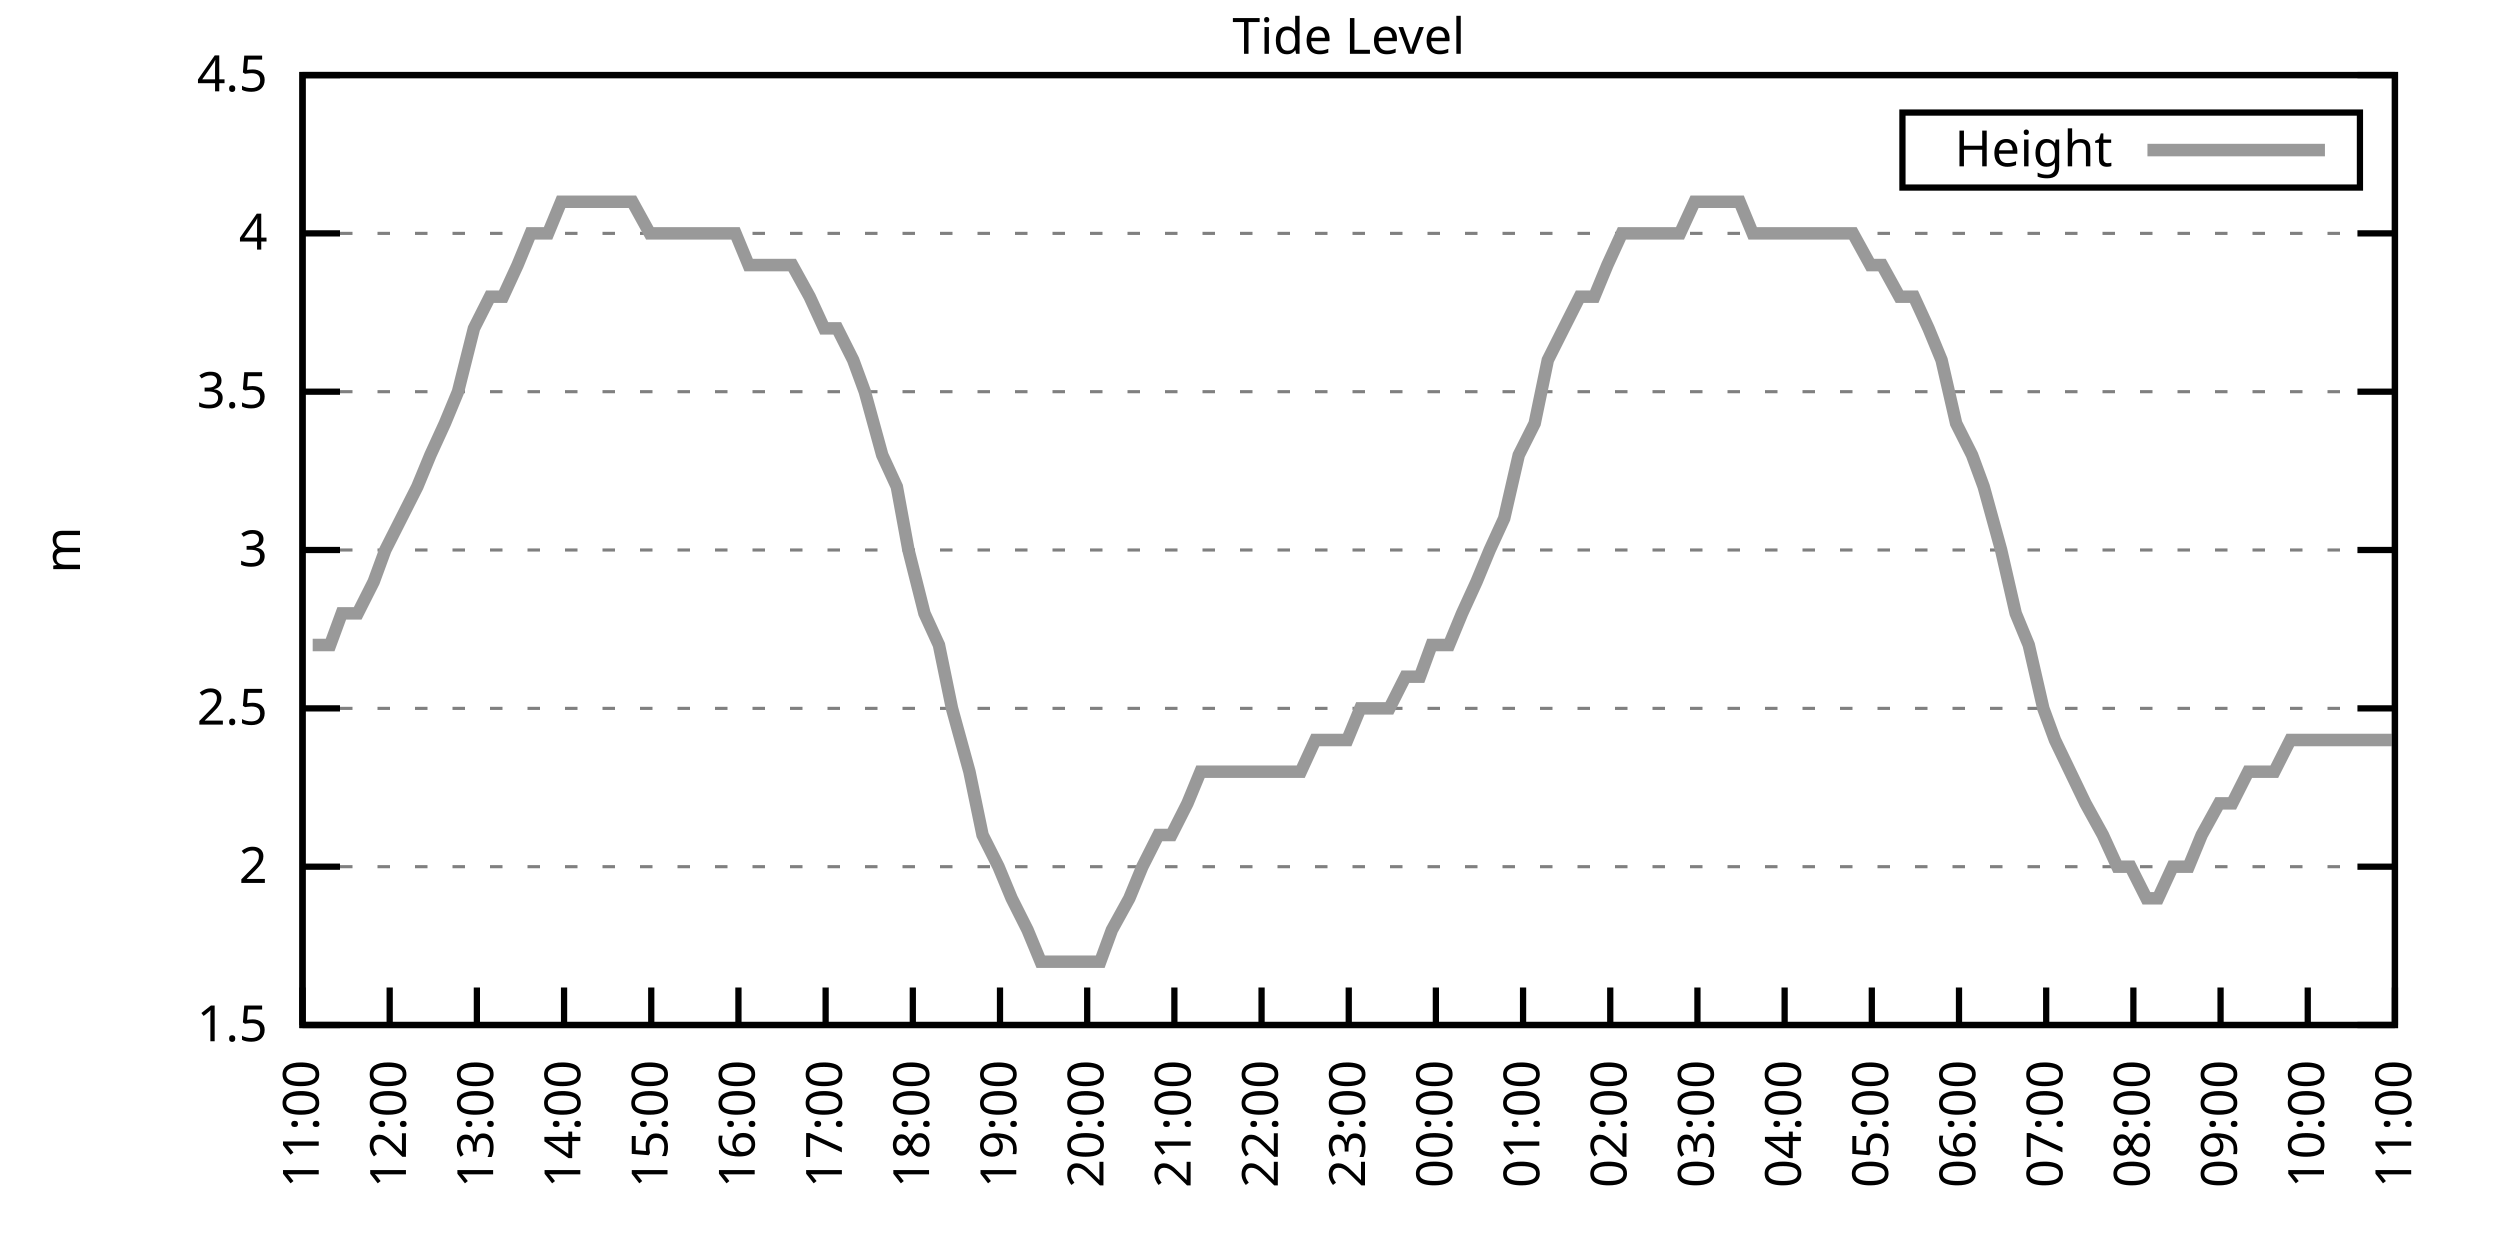
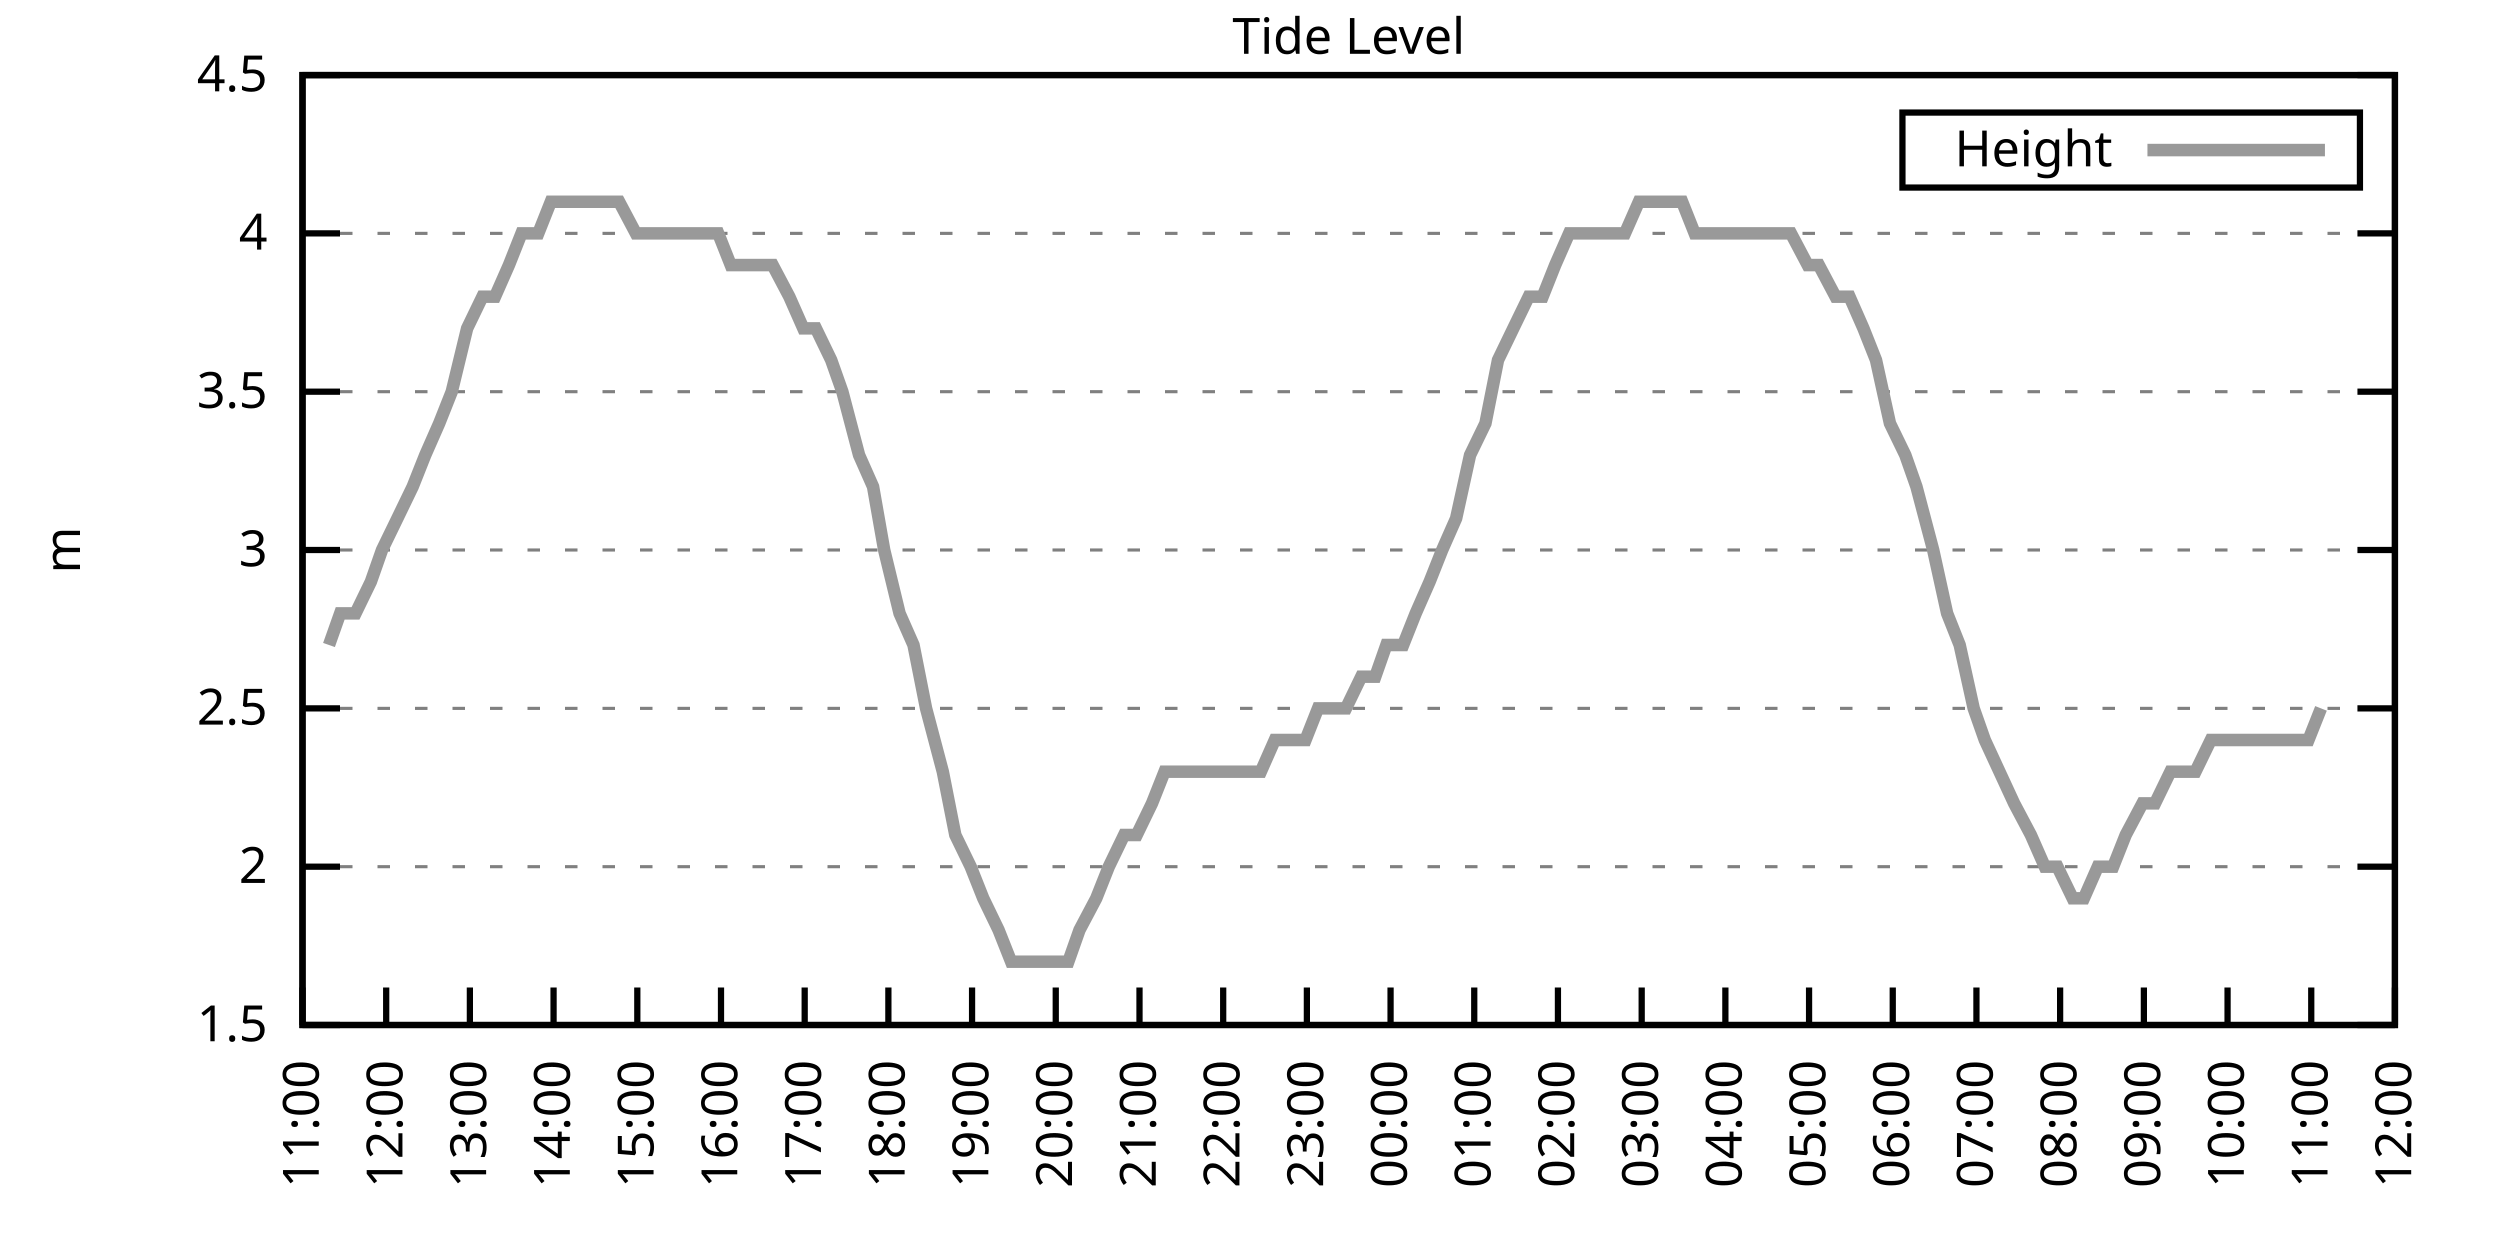
<svg xmlns="http://www.w3.org/2000/svg" xmlns:xlink="http://www.w3.org/1999/xlink" width="400" height="200" viewBox="0 0 400 200">
  <g id="gnuplot_canvas">
    <rect x="0" y="0" width="400" height="200" fill="none" />
    <defs>
      <circle id="gpDot" r="0.5" stroke-width="0.5" stroke="currentColor" />
      <path id="gpPt0" stroke-width="0.333" stroke="currentColor" d="M-1,0 h2 M0,-1 v2" />
      <path id="gpPt1" stroke-width="0.333" stroke="currentColor" d="M-1,-1 L1,1 M1,-1 L-1,1" />
      <path id="gpPt2" stroke-width="0.333" stroke="currentColor" d="M-1,0 L1,0 M0,-1 L0,1 M-1,-1 L1,1 M-1,1 L1,-1" />
      <rect id="gpPt3" stroke-width="0.333" stroke="currentColor" x="-1" y="-1" width="2" height="2" />
      <rect id="gpPt4" stroke-width="0.333" stroke="currentColor" fill="currentColor" x="-1" y="-1" width="2" height="2" />
      <circle id="gpPt5" stroke-width="0.333" stroke="currentColor" cx="0" cy="0" r="1" />
      <use xlink:href="#gpPt5" id="gpPt6" fill="currentColor" stroke="none" />
      <path id="gpPt7" stroke-width="0.333" stroke="currentColor" d="M0,-1.33 L-1.33,0.67 L1.33,0.67 z" />
      <use xlink:href="#gpPt7" id="gpPt8" fill="currentColor" stroke="none" />
      <use xlink:href="#gpPt7" id="gpPt9" stroke="currentColor" transform="rotate(180)" />
      <use xlink:href="#gpPt9" id="gpPt10" fill="currentColor" stroke="none" />
      <use xlink:href="#gpPt3" id="gpPt11" stroke="currentColor" transform="rotate(45)" />
      <use xlink:href="#gpPt11" id="gpPt12" fill="currentColor" stroke="none" />
      <path id="gpPt13" stroke-width="0.333" stroke="currentColor" d="M0,1.330 L1.265,0.411 L0.782,-1.067 L-0.782,-1.076 L-1.265,0.411 z" />
      <use xlink:href="#gpPt13" id="gpPt14" fill="currentColor" stroke="none" />
      <filter id="textbox" filterUnits="objectBoundingBox" x="0" y="0" height="1" width="1">
        <feFlood flood-color="white" flood-opacity="1" result="bgnd" />
        <feComposite in="SourceGraphic" in2="bgnd" operator="atop" />
      </filter>
      <filter id="greybox" filterUnits="objectBoundingBox" x="0" y="0" height="1" width="1">
        <feFlood flood-color="lightgrey" flood-opacity="1" result="grey" />
        <feComposite in="SourceGraphic" in2="grey" operator="atop" />
      </filter>
    </defs>
    <g fill="none" color="white" stroke="currentColor" stroke-width="1.00" stroke-linecap="butt" stroke-linejoin="miter">
</g>
    <g fill="none" color="black" stroke="currentColor" stroke-width="1.00" stroke-linecap="butt" stroke-linejoin="miter">
      <g stroke="none" shape-rendering="crispEdges">
        <polygon fill="rgb(255, 255, 255)" points="48.40,164.00 383.18,164.00 383.18,12.02 48.40,12.02 " />
      </g>
    </g>
    <g fill="none" color="black" stroke="currentColor" stroke-width="1.00" stroke-linecap="butt" stroke-linejoin="miter">
</g>
    <g fill="none" color="black" stroke="black" stroke-width="0.50" stroke-linecap="butt" stroke-linejoin="miter">
</g>
    <g fill="none" color="gray" stroke="currentColor" stroke-width="0.50" stroke-linecap="butt" stroke-linejoin="miter">
      <path stroke="gray" stroke-dasharray="2,4" class="gridline" d="M48.40,164.00 L383.19,164.00  " />
    </g>
    <g fill="none" color="gray" stroke="gray" stroke-width="1.00" stroke-linecap="butt" stroke-linejoin="miter">
</g>
    <g fill="none" color="black" stroke="currentColor" stroke-width="1.00" stroke-linecap="butt" stroke-linejoin="miter">
      <path stroke="black" d="M48.40,164.00 L54.40,164.00 M383.19,164.00 L377.19,164.00  " />
      <g transform="translate(42.80,166.60)" stroke="none" fill="black" font-family="Sans" font-size="8.00" text-anchor="end">
        <text>
          <tspan font-family="Sans"> 1.5</tspan>
        </text>
      </g>
    </g>
    <g fill="none" color="black" stroke="currentColor" stroke-width="1.00" stroke-linecap="butt" stroke-linejoin="miter">
</g>
    <g fill="none" color="black" stroke="black" stroke-width="0.50" stroke-linecap="butt" stroke-linejoin="miter">
</g>
    <g fill="none" color="gray" stroke="currentColor" stroke-width="0.50" stroke-linecap="butt" stroke-linejoin="miter">
      <path stroke="gray" stroke-dasharray="2,4" class="gridline" d="M48.40,138.67 L383.19,138.67  " />
    </g>
    <g fill="none" color="gray" stroke="gray" stroke-width="1.00" stroke-linecap="butt" stroke-linejoin="miter">
</g>
    <g fill="none" color="black" stroke="currentColor" stroke-width="1.00" stroke-linecap="butt" stroke-linejoin="miter">
      <path stroke="black" d="M48.40,138.67 L54.40,138.67 M383.19,138.67 L377.19,138.67  " />
      <g transform="translate(42.80,141.27)" stroke="none" fill="black" font-family="Sans" font-size="8.00" text-anchor="end">
        <text>
          <tspan font-family="Sans"> 2</tspan>
        </text>
      </g>
    </g>
    <g fill="none" color="black" stroke="currentColor" stroke-width="1.00" stroke-linecap="butt" stroke-linejoin="miter">
</g>
    <g fill="none" color="black" stroke="black" stroke-width="0.50" stroke-linecap="butt" stroke-linejoin="miter">
</g>
    <g fill="none" color="gray" stroke="currentColor" stroke-width="0.50" stroke-linecap="butt" stroke-linejoin="miter">
      <path stroke="gray" stroke-dasharray="2,4" class="gridline" d="M48.40,113.34 L383.19,113.34  " />
    </g>
    <g fill="none" color="gray" stroke="gray" stroke-width="1.00" stroke-linecap="butt" stroke-linejoin="miter">
</g>
    <g fill="none" color="black" stroke="currentColor" stroke-width="1.00" stroke-linecap="butt" stroke-linejoin="miter">
      <path stroke="black" d="M48.40,113.34 L54.40,113.34 M383.19,113.34 L377.19,113.34  " />
      <g transform="translate(42.80,115.94)" stroke="none" fill="black" font-family="Sans" font-size="8.00" text-anchor="end">
        <text>
          <tspan font-family="Sans"> 2.5</tspan>
        </text>
      </g>
    </g>
    <g fill="none" color="black" stroke="currentColor" stroke-width="1.00" stroke-linecap="butt" stroke-linejoin="miter">
</g>
    <g fill="none" color="black" stroke="black" stroke-width="0.50" stroke-linecap="butt" stroke-linejoin="miter">
</g>
    <g fill="none" color="gray" stroke="currentColor" stroke-width="0.50" stroke-linecap="butt" stroke-linejoin="miter">
      <path stroke="gray" stroke-dasharray="2,4" class="gridline" d="M48.40,88.00 L383.19,88.00  " />
    </g>
    <g fill="none" color="gray" stroke="gray" stroke-width="1.00" stroke-linecap="butt" stroke-linejoin="miter">
</g>
    <g fill="none" color="black" stroke="currentColor" stroke-width="1.00" stroke-linecap="butt" stroke-linejoin="miter">
      <path stroke="black" d="M48.40,88.00 L54.40,88.00 M383.19,88.00 L377.19,88.00  " />
      <g transform="translate(42.80,90.60)" stroke="none" fill="black" font-family="Sans" font-size="8.00" text-anchor="end">
        <text>
          <tspan font-family="Sans"> 3</tspan>
        </text>
      </g>
    </g>
    <g fill="none" color="black" stroke="currentColor" stroke-width="1.00" stroke-linecap="butt" stroke-linejoin="miter">
</g>
    <g fill="none" color="black" stroke="black" stroke-width="0.50" stroke-linecap="butt" stroke-linejoin="miter">
</g>
    <g fill="none" color="gray" stroke="currentColor" stroke-width="0.50" stroke-linecap="butt" stroke-linejoin="miter">
      <path stroke="gray" stroke-dasharray="2,4" class="gridline" d="M48.40,62.67 L383.19,62.67  " />
    </g>
    <g fill="none" color="gray" stroke="gray" stroke-width="1.00" stroke-linecap="butt" stroke-linejoin="miter">
</g>
    <g fill="none" color="black" stroke="currentColor" stroke-width="1.00" stroke-linecap="butt" stroke-linejoin="miter">
      <path stroke="black" d="M48.40,62.67 L54.40,62.67 M383.19,62.67 L377.19,62.67  " />
      <g transform="translate(42.80,65.27)" stroke="none" fill="black" font-family="Sans" font-size="8.00" text-anchor="end">
        <text>
          <tspan font-family="Sans"> 3.5</tspan>
        </text>
      </g>
    </g>
    <g fill="none" color="black" stroke="currentColor" stroke-width="1.00" stroke-linecap="butt" stroke-linejoin="miter">
</g>
    <g fill="none" color="black" stroke="black" stroke-width="0.50" stroke-linecap="butt" stroke-linejoin="miter">
</g>
    <g fill="none" color="gray" stroke="currentColor" stroke-width="0.50" stroke-linecap="butt" stroke-linejoin="miter">
      <path stroke="gray" stroke-dasharray="2,4" class="gridline" d="M48.40,37.34 L383.19,37.34  " />
    </g>
    <g fill="none" color="gray" stroke="gray" stroke-width="1.00" stroke-linecap="butt" stroke-linejoin="miter">
</g>
    <g fill="none" color="black" stroke="currentColor" stroke-width="1.00" stroke-linecap="butt" stroke-linejoin="miter">
      <path stroke="black" d="M48.40,37.34 L54.40,37.34 M383.19,37.34 L377.19,37.34  " />
      <g transform="translate(42.80,39.94)" stroke="none" fill="black" font-family="Sans" font-size="8.00" text-anchor="end">
        <text>
          <tspan font-family="Sans"> 4</tspan>
        </text>
      </g>
    </g>
    <g fill="none" color="black" stroke="currentColor" stroke-width="1.00" stroke-linecap="butt" stroke-linejoin="miter">
</g>
    <g fill="none" color="black" stroke="black" stroke-width="0.50" stroke-linecap="butt" stroke-linejoin="miter">
</g>
    <g fill="none" color="gray" stroke="currentColor" stroke-width="0.50" stroke-linecap="butt" stroke-linejoin="miter">
      <path stroke="gray" stroke-dasharray="2,4" class="gridline" d="M48.40,12.01 L383.19,12.01  " />
    </g>
    <g fill="none" color="gray" stroke="gray" stroke-width="1.00" stroke-linecap="butt" stroke-linejoin="miter">
</g>
    <g fill="none" color="black" stroke="currentColor" stroke-width="1.00" stroke-linecap="butt" stroke-linejoin="miter">
      <path stroke="black" d="M48.40,12.01 L54.40,12.01 M383.19,12.01 L377.19,12.01  " />
      <g transform="translate(42.80,14.61)" stroke="none" fill="black" font-family="Sans" font-size="8.00" text-anchor="end">
        <text>
          <tspan font-family="Sans"> 4.5</tspan>
        </text>
      </g>
    </g>
    <g fill="none" color="black" stroke="currentColor" stroke-width="1.00" stroke-linecap="butt" stroke-linejoin="miter">
      <path stroke="black" d="M48.40,164.00 L48.40,158.00  " />
      <g transform="translate(51.00,169.60) rotate(270.00)" stroke="none" fill="black" font-family="Sans" font-size="8.00" text-anchor="end">
        <text>
          <tspan font-family="Sans">11:00</tspan>
        </text>
      </g>
    </g>
    <g fill="none" color="black" stroke="currentColor" stroke-width="1.00" stroke-linecap="butt" stroke-linejoin="miter">
-       <path stroke="black" d="M62.35,164.00 L62.35,158.00  " />
-       <g transform="translate(64.95,169.60) rotate(270.00)" stroke="none" fill="black" font-family="Sans" font-size="8.00" text-anchor="end">
+       <path stroke="black" d="M61.79,164.00 L61.79,158.00  " />
+       <g transform="translate(64.39,169.60) rotate(270.00)" stroke="none" fill="black" font-family="Sans" font-size="8.00" text-anchor="end">
        <text>
          <tspan font-family="Sans">12:00</tspan>
        </text>
      </g>
    </g>
    <g fill="none" color="black" stroke="currentColor" stroke-width="1.00" stroke-linecap="butt" stroke-linejoin="miter">
-       <path stroke="black" d="M76.30,164.00 L76.30,158.00  " />
-       <g transform="translate(78.90,169.60) rotate(270.00)" stroke="none" fill="black" font-family="Sans" font-size="8.00" text-anchor="end">
+       <path stroke="black" d="M75.18,164.00 L75.18,158.00  " />
+       <g transform="translate(77.78,169.60) rotate(270.00)" stroke="none" fill="black" font-family="Sans" font-size="8.00" text-anchor="end">
        <text>
          <tspan font-family="Sans">13:00</tspan>
        </text>
      </g>
    </g>
    <g fill="none" color="black" stroke="currentColor" stroke-width="1.00" stroke-linecap="butt" stroke-linejoin="miter">
-       <path stroke="black" d="M90.25,164.00 L90.25,158.00  " />
-       <g transform="translate(92.85,169.60) rotate(270.00)" stroke="none" fill="black" font-family="Sans" font-size="8.00" text-anchor="end">
+       <path stroke="black" d="M88.57,164.00 L88.57,158.00  " />
+       <g transform="translate(91.17,169.60) rotate(270.00)" stroke="none" fill="black" font-family="Sans" font-size="8.00" text-anchor="end">
        <text>
          <tspan font-family="Sans">14:00</tspan>
        </text>
      </g>
    </g>
    <g fill="none" color="black" stroke="currentColor" stroke-width="1.00" stroke-linecap="butt" stroke-linejoin="miter">
-       <path stroke="black" d="M104.20,164.00 L104.20,158.00  " />
-       <g transform="translate(106.80,169.60) rotate(270.00)" stroke="none" fill="black" font-family="Sans" font-size="8.00" text-anchor="end">
+       <path stroke="black" d="M101.97,164.00 L101.97,158.00  " />
+       <g transform="translate(104.57,169.60) rotate(270.00)" stroke="none" fill="black" font-family="Sans" font-size="8.00" text-anchor="end">
        <text>
          <tspan font-family="Sans">15:00</tspan>
        </text>
      </g>
    </g>
    <g fill="none" color="black" stroke="currentColor" stroke-width="1.00" stroke-linecap="butt" stroke-linejoin="miter">
-       <path stroke="black" d="M118.15,164.00 L118.15,158.00  " />
-       <g transform="translate(120.75,169.60) rotate(270.00)" stroke="none" fill="black" font-family="Sans" font-size="8.00" text-anchor="end">
+       <path stroke="black" d="M115.36,164.00 L115.36,158.00  " />
+       <g transform="translate(117.96,169.60) rotate(270.00)" stroke="none" fill="black" font-family="Sans" font-size="8.00" text-anchor="end">
        <text>
          <tspan font-family="Sans">16:00</tspan>
        </text>
      </g>
    </g>
    <g fill="none" color="black" stroke="currentColor" stroke-width="1.00" stroke-linecap="butt" stroke-linejoin="miter">
-       <path stroke="black" d="M132.10,164.00 L132.10,158.00  " />
-       <g transform="translate(134.70,169.60) rotate(270.00)" stroke="none" fill="black" font-family="Sans" font-size="8.00" text-anchor="end">
+       <path stroke="black" d="M128.75,164.00 L128.75,158.00  " />
+       <g transform="translate(131.35,169.60) rotate(270.00)" stroke="none" fill="black" font-family="Sans" font-size="8.00" text-anchor="end">
        <text>
          <tspan font-family="Sans">17:00</tspan>
        </text>
      </g>
    </g>
    <g fill="none" color="black" stroke="currentColor" stroke-width="1.00" stroke-linecap="butt" stroke-linejoin="miter">
-       <path stroke="black" d="M146.05,164.00 L146.05,158.00  " />
-       <g transform="translate(148.65,169.60) rotate(270.00)" stroke="none" fill="black" font-family="Sans" font-size="8.00" text-anchor="end">
+       <path stroke="black" d="M142.14,164.00 L142.14,158.00  " />
+       <g transform="translate(144.74,169.60) rotate(270.00)" stroke="none" fill="black" font-family="Sans" font-size="8.00" text-anchor="end">
        <text>
          <tspan font-family="Sans">18:00</tspan>
        </text>
      </g>
    </g>
    <g fill="none" color="black" stroke="currentColor" stroke-width="1.00" stroke-linecap="butt" stroke-linejoin="miter">
-       <path stroke="black" d="M160.00,164.00 L160.00,158.00  " />
-       <g transform="translate(162.60,169.60) rotate(270.00)" stroke="none" fill="black" font-family="Sans" font-size="8.00" text-anchor="end">
+       <path stroke="black" d="M155.53,164.00 L155.53,158.00  " />
+       <g transform="translate(158.13,169.60) rotate(270.00)" stroke="none" fill="black" font-family="Sans" font-size="8.00" text-anchor="end">
        <text>
          <tspan font-family="Sans">19:00</tspan>
        </text>
      </g>
    </g>
    <g fill="none" color="black" stroke="currentColor" stroke-width="1.00" stroke-linecap="butt" stroke-linejoin="miter">
-       <path stroke="black" d="M173.95,164.00 L173.95,158.00  " />
-       <g transform="translate(176.55,169.60) rotate(270.00)" stroke="none" fill="black" font-family="Sans" font-size="8.00" text-anchor="end">
+       <path stroke="black" d="M168.92,164.00 L168.92,158.00  " />
+       <g transform="translate(171.52,169.60) rotate(270.00)" stroke="none" fill="black" font-family="Sans" font-size="8.00" text-anchor="end">
        <text>
          <tspan font-family="Sans">20:00</tspan>
        </text>
      </g>
    </g>
    <g fill="none" color="black" stroke="currentColor" stroke-width="1.00" stroke-linecap="butt" stroke-linejoin="miter">
-       <path stroke="black" d="M187.90,164.00 L187.90,158.00  " />
-       <g transform="translate(190.50,169.60) rotate(270.00)" stroke="none" fill="black" font-family="Sans" font-size="8.00" text-anchor="end">
+       <path stroke="black" d="M182.32,164.00 L182.32,158.00  " />
+       <g transform="translate(184.92,169.60) rotate(270.00)" stroke="none" fill="black" font-family="Sans" font-size="8.00" text-anchor="end">
        <text>
          <tspan font-family="Sans">21:00</tspan>
        </text>
      </g>
    </g>
    <g fill="none" color="black" stroke="currentColor" stroke-width="1.00" stroke-linecap="butt" stroke-linejoin="miter">
-       <path stroke="black" d="M201.85,164.00 L201.85,158.00  " />
-       <g transform="translate(204.45,169.60) rotate(270.00)" stroke="none" fill="black" font-family="Sans" font-size="8.00" text-anchor="end">
+       <path stroke="black" d="M195.71,164.00 L195.71,158.00  " />
+       <g transform="translate(198.31,169.60) rotate(270.00)" stroke="none" fill="black" font-family="Sans" font-size="8.00" text-anchor="end">
        <text>
          <tspan font-family="Sans">22:00</tspan>
        </text>
      </g>
    </g>
    <g fill="none" color="black" stroke="currentColor" stroke-width="1.00" stroke-linecap="butt" stroke-linejoin="miter">
-       <path stroke="black" d="M215.80,164.00 L215.80,158.00  " />
-       <g transform="translate(218.40,169.60) rotate(270.00)" stroke="none" fill="black" font-family="Sans" font-size="8.00" text-anchor="end">
+       <path stroke="black" d="M209.10,164.00 L209.10,158.00  " />
+       <g transform="translate(211.70,169.60) rotate(270.00)" stroke="none" fill="black" font-family="Sans" font-size="8.00" text-anchor="end">
        <text>
          <tspan font-family="Sans">23:00</tspan>
        </text>
      </g>
    </g>
    <g fill="none" color="black" stroke="currentColor" stroke-width="1.00" stroke-linecap="butt" stroke-linejoin="miter">
-       <path stroke="black" d="M229.74,164.00 L229.74,158.00  " />
-       <g transform="translate(232.34,169.60) rotate(270.00)" stroke="none" fill="black" font-family="Sans" font-size="8.00" text-anchor="end">
+       <path stroke="black" d="M222.49,164.00 L222.49,158.00  " />
+       <g transform="translate(225.09,169.60) rotate(270.00)" stroke="none" fill="black" font-family="Sans" font-size="8.00" text-anchor="end">
        <text>
          <tspan font-family="Sans">00:00</tspan>
        </text>
      </g>
    </g>
    <g fill="none" color="black" stroke="currentColor" stroke-width="1.00" stroke-linecap="butt" stroke-linejoin="miter">
-       <path stroke="black" d="M243.69,164.00 L243.69,158.00  " />
-       <g transform="translate(246.29,169.60) rotate(270.00)" stroke="none" fill="black" font-family="Sans" font-size="8.00" text-anchor="end">
+       <path stroke="black" d="M235.88,164.00 L235.88,158.00  " />
+       <g transform="translate(238.48,169.60) rotate(270.00)" stroke="none" fill="black" font-family="Sans" font-size="8.00" text-anchor="end">
        <text>
          <tspan font-family="Sans">01:00</tspan>
        </text>
      </g>
    </g>
    <g fill="none" color="black" stroke="currentColor" stroke-width="1.00" stroke-linecap="butt" stroke-linejoin="miter">
-       <path stroke="black" d="M257.64,164.00 L257.64,158.00  " />
-       <g transform="translate(260.24,169.60) rotate(270.00)" stroke="none" fill="black" font-family="Sans" font-size="8.00" text-anchor="end">
+       <path stroke="black" d="M249.27,164.00 L249.27,158.00  " />
+       <g transform="translate(251.87,169.60) rotate(270.00)" stroke="none" fill="black" font-family="Sans" font-size="8.00" text-anchor="end">
        <text>
          <tspan font-family="Sans">02:00</tspan>
        </text>
      </g>
    </g>
    <g fill="none" color="black" stroke="currentColor" stroke-width="1.00" stroke-linecap="butt" stroke-linejoin="miter">
-       <path stroke="black" d="M271.59,164.00 L271.59,158.00  " />
-       <g transform="translate(274.19,169.60) rotate(270.00)" stroke="none" fill="black" font-family="Sans" font-size="8.00" text-anchor="end">
+       <path stroke="black" d="M262.67,164.00 L262.67,158.00  " />
+       <g transform="translate(265.27,169.60) rotate(270.00)" stroke="none" fill="black" font-family="Sans" font-size="8.00" text-anchor="end">
        <text>
          <tspan font-family="Sans">03:00</tspan>
        </text>
      </g>
    </g>
    <g fill="none" color="black" stroke="currentColor" stroke-width="1.00" stroke-linecap="butt" stroke-linejoin="miter">
-       <path stroke="black" d="M285.54,164.00 L285.54,158.00  " />
-       <g transform="translate(288.14,169.60) rotate(270.00)" stroke="none" fill="black" font-family="Sans" font-size="8.00" text-anchor="end">
+       <path stroke="black" d="M276.06,164.00 L276.06,158.00  " />
+       <g transform="translate(278.66,169.60) rotate(270.00)" stroke="none" fill="black" font-family="Sans" font-size="8.00" text-anchor="end">
        <text>
          <tspan font-family="Sans">04:00</tspan>
        </text>
      </g>
    </g>
    <g fill="none" color="black" stroke="currentColor" stroke-width="1.00" stroke-linecap="butt" stroke-linejoin="miter">
-       <path stroke="black" d="M299.49,164.00 L299.49,158.00  " />
-       <g transform="translate(302.09,169.60) rotate(270.00)" stroke="none" fill="black" font-family="Sans" font-size="8.00" text-anchor="end">
+       <path stroke="black" d="M289.45,164.00 L289.45,158.00  " />
+       <g transform="translate(292.05,169.60) rotate(270.00)" stroke="none" fill="black" font-family="Sans" font-size="8.00" text-anchor="end">
        <text>
          <tspan font-family="Sans">05:00</tspan>
        </text>
      </g>
    </g>
    <g fill="none" color="black" stroke="currentColor" stroke-width="1.00" stroke-linecap="butt" stroke-linejoin="miter">
-       <path stroke="black" d="M313.44,164.00 L313.44,158.00  " />
-       <g transform="translate(316.04,169.60) rotate(270.00)" stroke="none" fill="black" font-family="Sans" font-size="8.00" text-anchor="end">
+       <path stroke="black" d="M302.84,164.00 L302.84,158.00  " />
+       <g transform="translate(305.44,169.60) rotate(270.00)" stroke="none" fill="black" font-family="Sans" font-size="8.00" text-anchor="end">
        <text>
          <tspan font-family="Sans">06:00</tspan>
        </text>
      </g>
    </g>
    <g fill="none" color="black" stroke="currentColor" stroke-width="1.00" stroke-linecap="butt" stroke-linejoin="miter">
-       <path stroke="black" d="M327.39,164.00 L327.39,158.00  " />
-       <g transform="translate(329.99,169.60) rotate(270.00)" stroke="none" fill="black" font-family="Sans" font-size="8.00" text-anchor="end">
+       <path stroke="black" d="M316.23,164.00 L316.23,158.00  " />
+       <g transform="translate(318.83,169.60) rotate(270.00)" stroke="none" fill="black" font-family="Sans" font-size="8.00" text-anchor="end">
        <text>
          <tspan font-family="Sans">07:00</tspan>
        </text>
      </g>
    </g>
    <g fill="none" color="black" stroke="currentColor" stroke-width="1.00" stroke-linecap="butt" stroke-linejoin="miter">
-       <path stroke="black" d="M341.34,164.00 L341.34,158.00  " />
-       <g transform="translate(343.94,169.60) rotate(270.00)" stroke="none" fill="black" font-family="Sans" font-size="8.00" text-anchor="end">
+       <path stroke="black" d="M329.62,164.00 L329.62,158.00  " />
+       <g transform="translate(332.22,169.60) rotate(270.00)" stroke="none" fill="black" font-family="Sans" font-size="8.00" text-anchor="end">
        <text>
          <tspan font-family="Sans">08:00</tspan>
        </text>
      </g>
    </g>
    <g fill="none" color="black" stroke="currentColor" stroke-width="1.00" stroke-linecap="butt" stroke-linejoin="miter">
-       <path stroke="black" d="M355.29,164.00 L355.29,158.00  " />
-       <g transform="translate(357.89,169.60) rotate(270.00)" stroke="none" fill="black" font-family="Sans" font-size="8.00" text-anchor="end">
+       <path stroke="black" d="M343.02,164.00 L343.02,158.00  " />
+       <g transform="translate(345.62,169.60) rotate(270.00)" stroke="none" fill="black" font-family="Sans" font-size="8.00" text-anchor="end">
        <text>
          <tspan font-family="Sans">09:00</tspan>
        </text>
      </g>
    </g>
    <g fill="none" color="black" stroke="currentColor" stroke-width="1.00" stroke-linecap="butt" stroke-linejoin="miter">
-       <path stroke="black" d="M369.24,164.00 L369.24,158.00  " />
-       <g transform="translate(371.84,169.60) rotate(270.00)" stroke="none" fill="black" font-family="Sans" font-size="8.00" text-anchor="end">
+       <path stroke="black" d="M356.41,164.00 L356.41,158.00  " />
+       <g transform="translate(359.01,169.60) rotate(270.00)" stroke="none" fill="black" font-family="Sans" font-size="8.00" text-anchor="end">
        <text>
          <tspan font-family="Sans">10:00</tspan>
+         </text>
+       </g>
+     </g>
+     <g fill="none" color="black" stroke="currentColor" stroke-width="1.00" stroke-linecap="butt" stroke-linejoin="miter">
+       <path stroke="black" d="M369.80,164.00 L369.80,158.00  " />
+       <g transform="translate(372.40,169.60) rotate(270.00)" stroke="none" fill="black" font-family="Sans" font-size="8.00" text-anchor="end">
+         <text>
+           <tspan font-family="Sans">11:00</tspan>
        </text>
      </g>
    </g>
    <g fill="none" color="black" stroke="currentColor" stroke-width="1.00" stroke-linecap="butt" stroke-linejoin="miter">
      <path stroke="black" d="M383.19,164.00 L383.19,158.00  " />
      <g transform="translate(385.79,169.60) rotate(270.00)" stroke="none" fill="black" font-family="Sans" font-size="8.00" text-anchor="end">
        <text>
-           <tspan font-family="Sans">11:00</tspan>
+           <tspan font-family="Sans">12:00</tspan>
        </text>
      </g>
    </g>
    <g fill="none" color="black" stroke="currentColor" stroke-width="1.00" stroke-linecap="butt" stroke-linejoin="miter">
</g>
    <g fill="none" color="black" stroke="currentColor" stroke-width="1.00" stroke-linecap="butt" stroke-linejoin="miter">
      <path stroke="black" d="M48.40,12.01 L48.40,164.00 L383.19,164.00 L383.19,12.01 L48.40,12.01 Z  " />
    </g>
    <g fill="none" color="black" stroke="currentColor" stroke-width="1.00" stroke-linecap="butt" stroke-linejoin="miter">
</g>
    <g fill="none" color="black" stroke="currentColor" stroke-width="1.00" stroke-linecap="butt" stroke-linejoin="miter">
      <path stroke="black" d="M304.39,30.01 L304.39,18.01 L377.59,18.01 L377.59,30.01 L304.39,30.01 Z  " />
    </g>
    <g id="Tide_level_plot_1">
      <g fill="none" color="white" stroke="black" stroke-width="2.00" stroke-linecap="butt" stroke-linejoin="miter">
</g>
      <g fill="none" color="black" stroke="currentColor" stroke-width="2.00" stroke-linecap="butt" stroke-linejoin="miter">
        <g transform="translate(337.99,26.61)" stroke="none" fill="black" font-family="Sans" font-size="8.00" text-anchor="end">
          <text>
            <tspan font-family="Sans">Height</tspan>
          </text>
        </g>
      </g>
      <g fill="none" color="black" stroke="currentColor" stroke-width="2.00" stroke-linecap="butt" stroke-linejoin="miter">
-         <path stroke="rgb(153, 153, 153)" d="M343.59,24.01 L371.99,24.01 M50.03,103.20 L52.82,103.20 L54.68,98.14 L57.23,98.14 L59.79,93.07 L61.65,88.00   L64.21,82.94 L66.77,77.87 L68.86,72.81 L71.18,67.74 L73.28,62.67 L75.83,52.54 L78.39,47.47 L80.48,47.47   L82.81,42.41 L84.90,37.34 L87.69,37.34 L89.78,32.28 L92.11,32.28 L94.43,32.28 L96.53,32.28 L99.32,32.28   L101.18,32.28 L103.97,37.34 L106.29,37.34 L108.38,37.34 L110.94,37.34 L113.27,37.34 L115.36,37.34 L117.68,37.34   L119.78,42.41 L122.33,42.41 L124.66,42.41 L126.75,42.41 L129.54,47.47 L131.87,52.54 L133.96,52.54 L136.51,57.61   L138.37,62.67 L141.16,72.81 L143.49,77.87 L145.35,88.00 L147.91,98.14 L150.23,103.20 L152.32,113.34 L155.11,123.47   L157.21,133.60 L159.76,138.67 L161.86,143.73 L164.41,148.80 L166.51,153.87 L169.06,153.87 L171.16,153.87 L173.48,153.87   L176.04,153.87 L177.90,148.80 L180.69,143.73 L182.78,138.67 L185.34,133.60 L187.43,133.60 L189.99,128.54 L192.08,123.47   L194.64,123.47 L196.96,123.47 L199.06,123.47 L201.61,123.47 L203.94,123.47 L206.03,123.47 L208.12,123.47 L210.45,118.40   L213.01,118.40 L215.56,118.40 L217.65,113.34 L220.21,113.34 L222.30,113.34 L224.86,108.27 L227.19,108.27 L229.05,103.20   L231.84,103.20 L233.93,98.14 L236.25,93.07 L238.35,88.00 L240.67,82.94 L243.00,72.81 L245.55,67.74 L247.65,57.61   L250.20,52.54 L252.76,47.47 L255.09,47.47 L257.18,42.41 L259.50,37.34 L261.83,37.34 L264.15,37.34 L266.71,37.34   L268.80,37.34 L271.13,32.28 L273.45,32.28 L276.01,32.28 L278.34,32.28 L280.43,37.34 L282.75,37.34 L285.08,37.34   L287.17,37.34 L289.50,37.34 L292.05,37.34 L294.38,37.34 L296.47,37.34 L299.26,42.41 L301.12,42.41 L303.91,47.47   L306.23,47.47 L308.56,52.54 L310.65,57.61 L312.98,67.74 L315.53,72.81 L317.39,77.87 L320.18,88.00 L322.51,98.14   L324.60,103.20 L326.93,113.34 L328.79,118.40 L333.67,128.54 L336.46,133.60 L338.78,138.67 L340.88,138.67 L343.43,143.73   L345.29,143.73 L347.62,138.67 L350.18,138.67 L352.27,133.60 L355.06,128.54 L357.15,128.54 L359.71,123.47 L361.80,123.47   L363.89,123.47 L366.45,118.40 L369.01,118.40 L371.33,118.40 L373.43,118.40 L375.98,118.40 L378.08,118.40 L380.17,118.40   L382.73,118.40  " />
+         <path stroke="rgb(153, 153, 153)" d="M343.59,24.01 L371.99,24.01 M52.64,103.20 L54.43,98.14 L56.88,98.14 L59.34,93.07 L61.12,88.00 L63.58,82.94   L66.03,77.87 L68.04,72.81 L70.27,67.74 L72.28,62.67 L74.74,52.54 L77.19,47.47 L79.20,47.47 L81.43,42.41   L83.44,37.34 L86.12,37.34 L88.13,32.28 L90.36,32.28 L92.59,32.28 L94.60,32.28 L97.28,32.28 L99.06,32.28   L101.74,37.34 L103.98,37.34 L105.98,37.34 L108.44,37.34 L110.67,37.34 L112.68,37.34 L114.91,37.34 L116.92,42.41   L119.38,42.41 L121.61,42.41 L123.62,42.41 L126.29,47.47 L128.53,52.54 L130.54,52.54 L132.99,57.61 L134.78,62.67   L137.45,72.81 L139.69,77.87 L141.47,88.00 L143.93,98.14 L146.16,103.20 L148.17,113.34 L150.85,123.47 L152.85,133.60   L155.31,138.67 L157.32,143.73 L159.77,148.80 L161.78,153.87 L164.24,153.87 L166.25,153.87 L168.48,153.87 L170.93,153.87   L172.72,148.80 L175.40,143.73 L177.41,138.67 L179.86,133.60 L181.87,133.60 L184.32,128.54 L186.33,123.47 L188.79,123.47   L191.02,123.47 L193.03,123.47 L195.48,123.47 L197.72,123.47 L199.73,123.47 L201.73,123.47 L203.97,118.40 L206.42,118.40   L208.88,118.40 L210.88,113.34 L213.34,113.34 L215.35,113.34 L217.80,108.27 L220.04,108.27 L221.82,103.20 L224.50,103.20   L226.51,98.14 L228.74,93.07 L230.75,88.00 L232.98,82.94 L235.21,72.81 L237.67,67.74 L239.68,57.61 L242.13,52.54   L244.59,47.47 L246.82,47.47 L248.83,42.41 L251.06,37.34 L253.29,37.34 L255.52,37.34 L257.98,37.34 L259.99,37.34   L262.22,32.28 L264.45,32.28 L266.91,32.28 L269.14,32.28 L271.15,37.34 L273.38,37.34 L275.61,37.34 L277.62,37.34   L279.85,37.34 L282.31,37.34 L284.54,37.34 L286.55,37.34 L289.23,42.41 L291.01,42.41 L293.69,47.47 L295.92,47.47   L298.15,52.54 L300.16,57.61 L302.39,67.74 L304.85,72.81 L306.63,77.87 L309.31,88.00 L311.54,98.14 L313.55,103.20   L315.79,113.34 L317.57,118.40 L322.26,128.54 L324.94,133.60 L327.17,138.67 L329.18,138.67 L331.63,143.73 L333.42,143.73   L335.65,138.67 L338.10,138.67 L340.11,133.60 L342.79,128.54 L344.80,128.54 L347.26,123.47 L349.26,123.47 L351.27,123.47   L353.73,118.40 L356.18,118.40 L358.42,118.40 L360.42,118.40 L362.88,118.40 L364.89,118.40 L366.90,118.40 L369.35,118.40   L371.36,113.34  " />
      </g>
    </g>
    <g fill="none" color="black" stroke="currentColor" stroke-width="2.00" stroke-linecap="butt" stroke-linejoin="miter">
</g>
    <g fill="none" color="black" stroke="black" stroke-width="1.00" stroke-linecap="butt" stroke-linejoin="miter">
</g>
    <g fill="none" color="black" stroke="currentColor" stroke-width="1.00" stroke-linecap="butt" stroke-linejoin="miter">
      <path stroke="black" d="M48.40,12.01 L48.40,164.00 L383.19,164.00 L383.19,12.01 L48.40,12.01 Z  " />
      <g transform="translate(12.80,88.01) rotate(270.00)" stroke="none" fill="black" font-family="Sans" font-size="8.00" text-anchor="middle">
        <text>
          <tspan font-family="Sans">m</tspan>
        </text>
      </g>
    </g>
    <g fill="none" color="black" stroke="currentColor" stroke-width="1.00" stroke-linecap="butt" stroke-linejoin="miter">
</g>
    <g fill="none" color="black" stroke="currentColor" stroke-width="1.00" stroke-linecap="butt" stroke-linejoin="miter">
      <g transform="translate(215.79,8.61)" stroke="none" fill="black" font-family="Sans" font-size="8.00" text-anchor="middle">
        <text>
          <tspan font-family="Sans">Tide Level</tspan>
        </text>
      </g>
    </g>
    <g fill="none" color="black" stroke="currentColor" stroke-width="1.00" stroke-linecap="butt" stroke-linejoin="miter">
</g>
  </g>
</svg>
